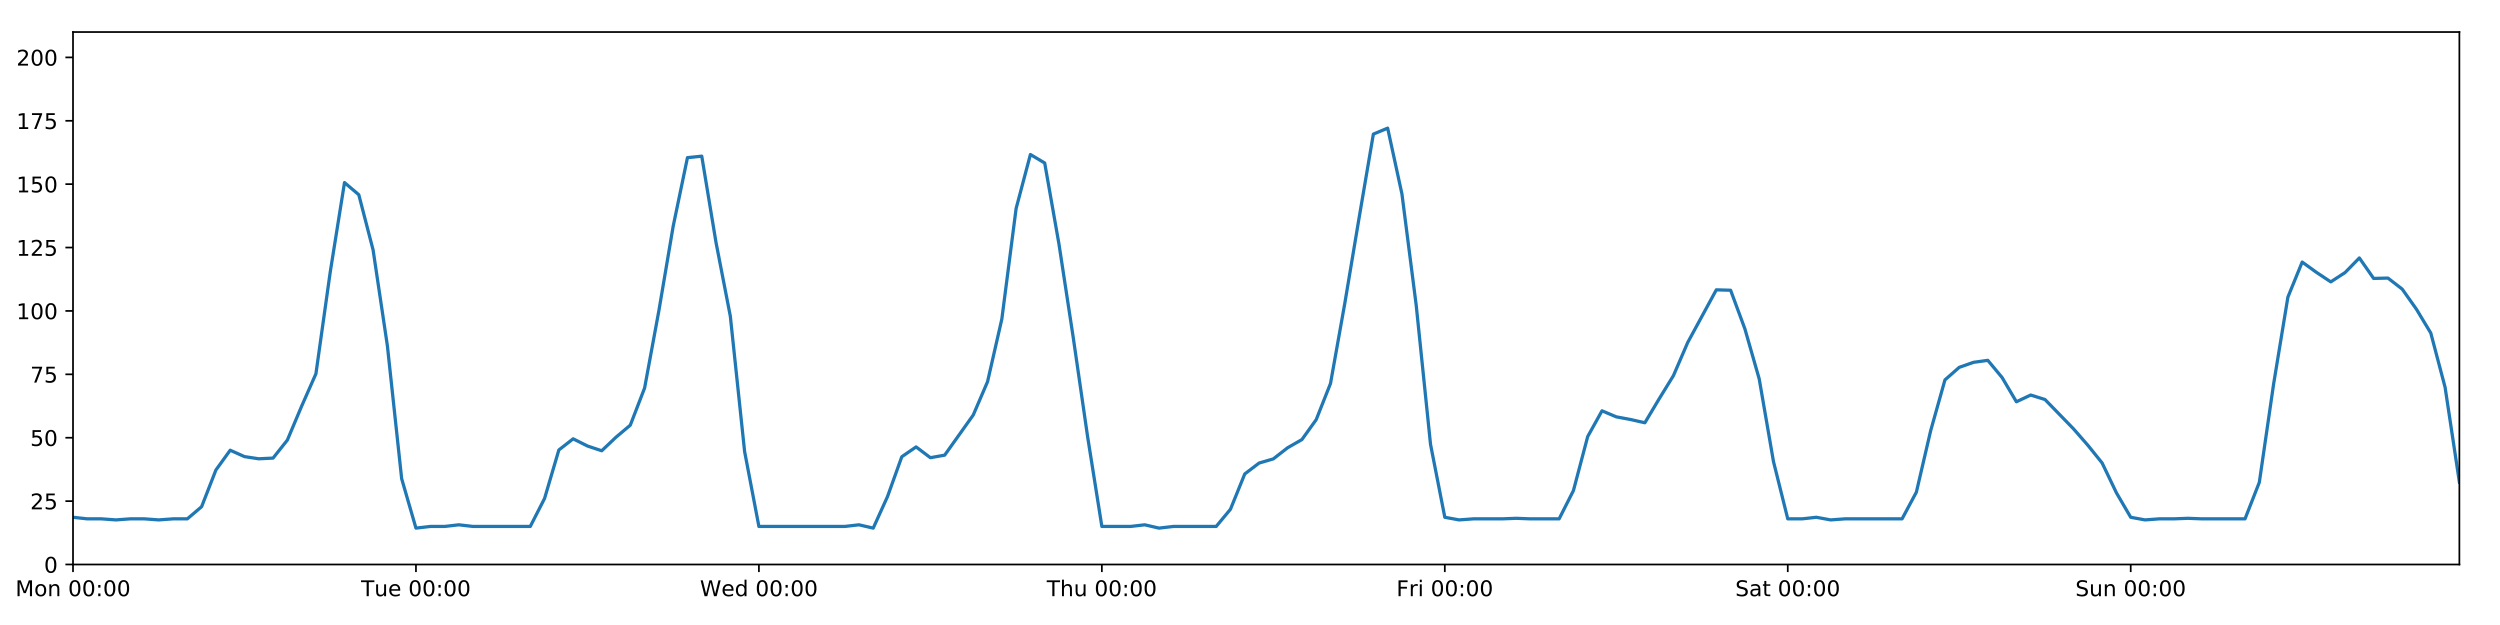
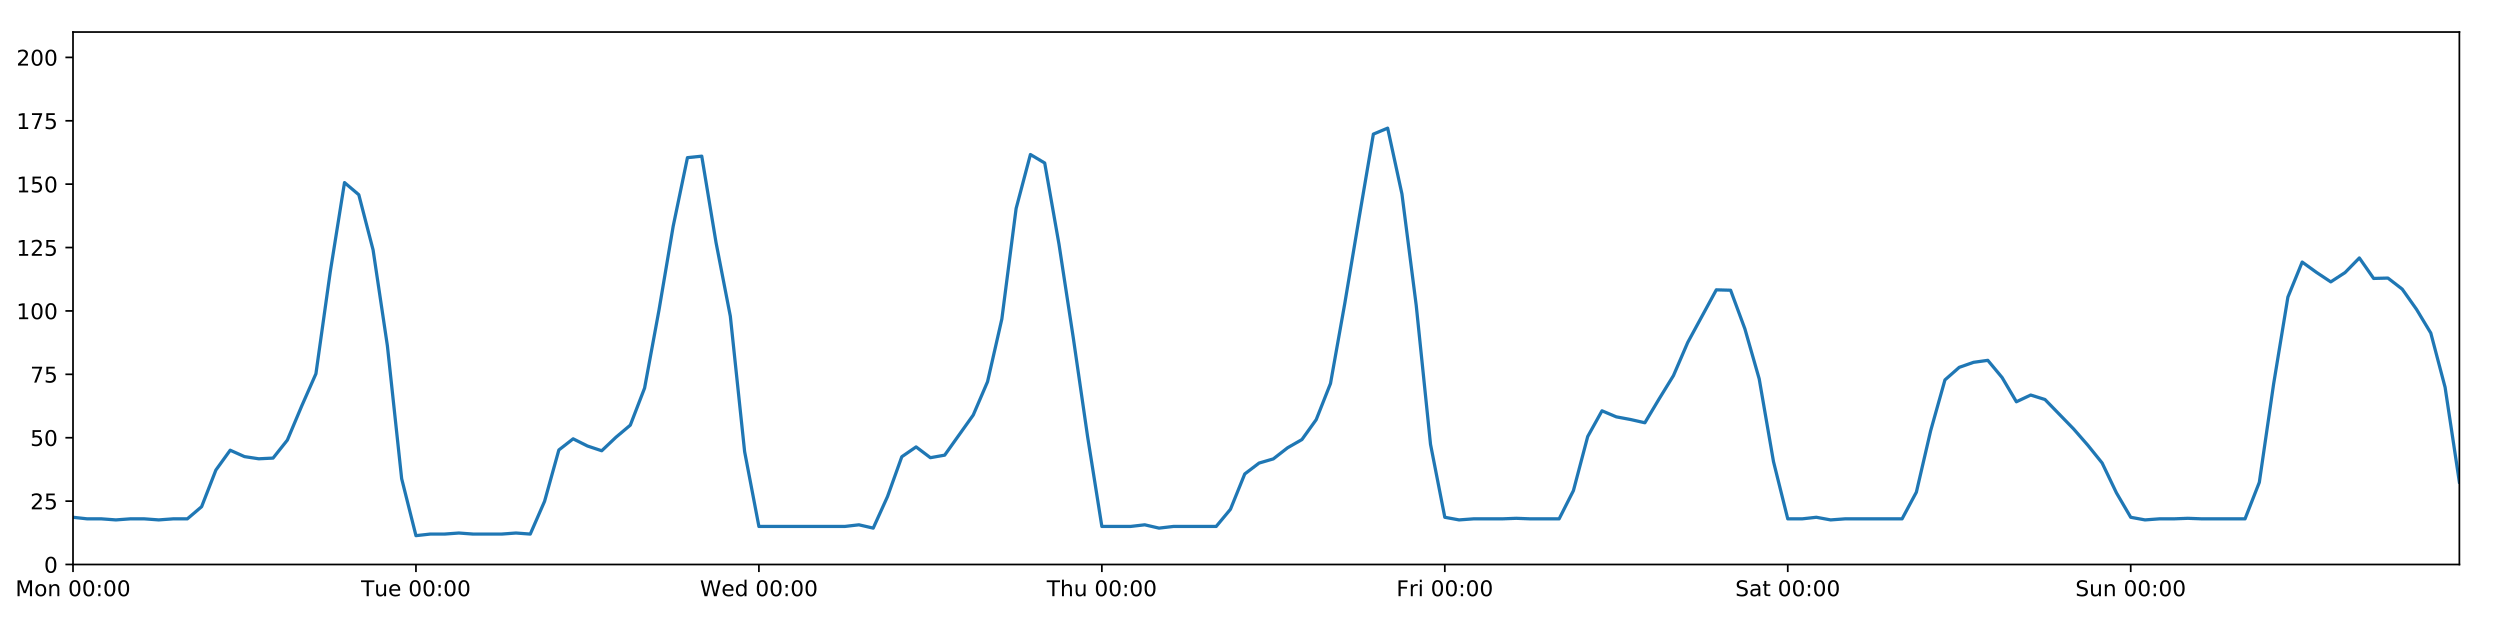
<svg xmlns="http://www.w3.org/2000/svg" xmlns:xlink="http://www.w3.org/1999/xlink" height="288pt" version="1.1" viewBox="0 0 1152 288" width="1152pt">
  <defs>
    <style type="text/css">
*{stroke-linecap:butt;stroke-linejoin:round;}
  </style>
  </defs>
  <g id="figure_1">
    <g id="patch_1">
      <path d="M 0 288  L 1152 288  L 1152 0  L 0 0  z " style="fill:#ffffff;" />
    </g>
    <g id="axes_1">
      <g id="patch_2">
        <path d="M 33.64 260.12  L 1133.28 260.12  L 1133.28 14.76  L 33.64 14.76  z " style="fill:#ffffff;" />
      </g>
      <g id="matplotlib.axis_1">
        <g id="xtick_1">
          <g id="line2d_1">
            <defs>
-               <path d="M 0 0  L 0 3.5  " id="mbb7a133e98" style="stroke:#000000;stroke-width:0.8;" />
-             </defs>
-             <g>
-               <use style="stroke:#000000;stroke-width:0.8;" x="33.64" xlink:href="#mbb7a133e98" y="260.12" />
+               <path d="M 0 0  L 0 3.5  " id="m28ef7bb279" style="stroke:#000000;stroke-width:0.8;" />
+             </defs>
+             <g>
+               <use style="stroke:#000000;stroke-width:0.8;" x="33.64" xlink:href="#m28ef7bb279" y="260.12" />
            </g>
          </g>
          <g id="text_1">
            <defs>
              <path d="M 9.812 72.906  L 24.516 72.906  L 43.109 23.297  L 61.812 72.906  L 76.516 72.906  L 76.516 0  L 66.891 0  L 66.891 64.016  L 48.094 14.016  L 38.188 14.016  L 19.391 64.016  L 19.391 0  L 9.812 0  z " id="DejaVuSans-77" />
              <path d="M 30.609 48.391  Q 23.391 48.391 19.188 42.75  Q 14.984 37.109 14.984 27.297  Q 14.984 17.484 19.156 11.844  Q 23.344 6.203 30.609 6.203  Q 37.797 6.203 41.984 11.859  Q 46.188 17.531 46.188 27.297  Q 46.188 37.016 41.984 42.703  Q 37.797 48.391 30.609 48.391  z M 30.609 56  Q 42.328 56 49.016 48.375  Q 55.719 40.766 55.719 27.297  Q 55.719 13.875 49.016 6.219  Q 42.328 -1.422 30.609 -1.422  Q 18.844 -1.422 12.172 6.219  Q 5.516 13.875 5.516 27.297  Q 5.516 40.766 12.172 48.375  Q 18.844 56 30.609 56  z " id="DejaVuSans-111" />
              <path d="M 54.891 33.016  L 54.891 0  L 45.906 0  L 45.906 32.719  Q 45.906 40.484 42.875 44.328  Q 39.844 48.188 33.797 48.188  Q 26.516 48.188 22.312 43.547  Q 18.109 38.922 18.109 30.906  L 18.109 0  L 9.078 0  L 9.078 54.688  L 18.109 54.688  L 18.109 46.188  Q 21.344 51.125 25.703 53.562  Q 30.078 56 35.797 56  Q 45.219 56 50.047 50.172  Q 54.891 44.344 54.891 33.016  z " id="DejaVuSans-110" />
              <path id="DejaVuSans-32" />
              <path d="M 31.781 66.406  Q 24.172 66.406 20.328 58.906  Q 16.5 51.422 16.5 36.375  Q 16.5 21.391 20.328 13.891  Q 24.172 6.391 31.781 6.391  Q 39.453 6.391 43.281 13.891  Q 47.125 21.391 47.125 36.375  Q 47.125 51.422 43.281 58.906  Q 39.453 66.406 31.781 66.406  z M 31.781 74.219  Q 44.047 74.219 50.516 64.516  Q 56.984 54.828 56.984 36.375  Q 56.984 17.969 50.516 8.266  Q 44.047 -1.422 31.781 -1.422  Q 19.531 -1.422 13.062 8.266  Q 6.594 17.969 6.594 36.375  Q 6.594 54.828 13.062 64.516  Q 19.531 74.219 31.781 74.219  z " id="DejaVuSans-48" />
              <path d="M 11.719 12.406  L 22.016 12.406  L 22.016 0  L 11.719 0  z M 11.719 51.703  L 22.016 51.703  L 22.016 39.312  L 11.719 39.312  z " id="DejaVuSans-58" />
            </defs>
            <g transform="translate(7.099375 274.7184)scale(0.1 -0.1)">
              <use xlink:href="#DejaVuSans-77" />
              <use x="86.279" xlink:href="#DejaVuSans-111" />
              <use x="147.461" xlink:href="#DejaVuSans-110" />
              <use x="210.84" xlink:href="#DejaVuSans-32" />
              <use x="242.627" xlink:href="#DejaVuSans-48" />
              <use x="306.25" xlink:href="#DejaVuSans-48" />
              <use x="369.873" xlink:href="#DejaVuSans-58" />
              <use x="403.564" xlink:href="#DejaVuSans-48" />
              <use x="467.188" xlink:href="#DejaVuSans-48" />
            </g>
          </g>
        </g>
        <g id="xtick_2">
          <g id="line2d_2">
            <g>
-               <use style="stroke:#000000;stroke-width:0.8;" x="191.672" xlink:href="#mbb7a133e98" y="260.12" />
+               <use style="stroke:#000000;stroke-width:0.8;" x="191.672" xlink:href="#m28ef7bb279" y="260.12" />
            </g>
          </g>
          <g id="text_2">
            <defs>
              <path d="M -0.297 72.906  L 61.375 72.906  L 61.375 64.594  L 35.5 64.594  L 35.5 0  L 25.594 0  L 25.594 64.594  L -0.297 64.594  z " id="DejaVuSans-84" />
              <path d="M 8.5 21.578  L 8.5 54.688  L 17.484 54.688  L 17.484 21.922  Q 17.484 14.156 20.5 10.266  Q 23.531 6.391 29.594 6.391  Q 36.859 6.391 41.078 11.031  Q 45.312 15.672 45.312 23.688  L 45.312 54.688  L 54.297 54.688  L 54.297 0  L 45.312 0  L 45.312 8.406  Q 42.047 3.422 37.719 1  Q 33.406 -1.422 27.688 -1.422  Q 18.266 -1.422 13.375 4.438  Q 8.5 10.297 8.5 21.578  z M 31.109 56  z " id="DejaVuSans-117" />
              <path d="M 56.203 29.594  L 56.203 25.203  L 14.891 25.203  Q 15.484 15.922 20.484 11.062  Q 25.484 6.203 34.422 6.203  Q 39.594 6.203 44.453 7.469  Q 49.312 8.734 54.109 11.281  L 54.109 2.781  Q 49.266 0.734 44.188 -0.344  Q 39.109 -1.422 33.891 -1.422  Q 20.797 -1.422 13.156 6.188  Q 5.516 13.812 5.516 26.812  Q 5.516 40.234 12.766 48.109  Q 20.016 56 32.328 56  Q 43.359 56 49.781 48.891  Q 56.203 41.797 56.203 29.594  z M 47.219 32.234  Q 47.125 39.594 43.094 43.984  Q 39.062 48.391 32.422 48.391  Q 24.906 48.391 20.391 44.141  Q 15.875 39.891 15.188 32.172  z " id="DejaVuSans-101" />
            </defs>
            <g transform="translate(166.3862 274.7184)scale(0.1 -0.1)">
              <use xlink:href="#DejaVuSans-84" />
              <use x="60.85" xlink:href="#DejaVuSans-117" />
              <use x="124.229" xlink:href="#DejaVuSans-101" />
              <use x="185.752" xlink:href="#DejaVuSans-32" />
              <use x="217.539" xlink:href="#DejaVuSans-48" />
              <use x="281.162" xlink:href="#DejaVuSans-48" />
              <use x="344.785" xlink:href="#DejaVuSans-58" />
              <use x="378.477" xlink:href="#DejaVuSans-48" />
              <use x="442.1" xlink:href="#DejaVuSans-48" />
            </g>
          </g>
        </g>
        <g id="xtick_3">
          <g id="line2d_3">
            <g>
-               <use style="stroke:#000000;stroke-width:0.8;" x="349.704" xlink:href="#mbb7a133e98" y="260.12" />
+               <use style="stroke:#000000;stroke-width:0.8;" x="349.704" xlink:href="#m28ef7bb279" y="260.12" />
            </g>
          </g>
          <g id="text_3">
            <defs>
              <path d="M 3.328 72.906  L 13.281 72.906  L 28.609 11.281  L 43.891 72.906  L 54.984 72.906  L 70.312 11.281  L 85.594 72.906  L 95.609 72.906  L 77.297 0  L 64.891 0  L 49.516 63.281  L 33.984 0  L 21.578 0  z " id="DejaVuSans-87" />
              <path d="M 45.406 46.391  L 45.406 75.984  L 54.391 75.984  L 54.391 0  L 45.406 0  L 45.406 8.203  Q 42.578 3.328 38.25 0.953  Q 33.938 -1.422 27.875 -1.422  Q 17.969 -1.422 11.734 6.484  Q 5.516 14.406 5.516 27.297  Q 5.516 40.188 11.734 48.094  Q 17.969 56 27.875 56  Q 33.938 56 38.25 53.625  Q 42.578 51.266 45.406 46.391  z M 14.797 27.297  Q 14.797 17.391 18.875 11.75  Q 22.953 6.109 30.078 6.109  Q 37.203 6.109 41.297 11.75  Q 45.406 17.391 45.406 27.297  Q 45.406 37.203 41.297 42.844  Q 37.203 48.484 30.078 48.484  Q 22.953 48.484 18.875 42.844  Q 14.797 37.203 14.797 27.297  z " id="DejaVuSans-100" />
            </defs>
            <g transform="translate(322.5151 274.7184)scale(0.1 -0.1)">
              <use xlink:href="#DejaVuSans-87" />
              <use x="98.799" xlink:href="#DejaVuSans-101" />
              <use x="160.322" xlink:href="#DejaVuSans-100" />
              <use x="223.799" xlink:href="#DejaVuSans-32" />
              <use x="255.586" xlink:href="#DejaVuSans-48" />
              <use x="319.209" xlink:href="#DejaVuSans-48" />
              <use x="382.832" xlink:href="#DejaVuSans-58" />
              <use x="416.523" xlink:href="#DejaVuSans-48" />
              <use x="480.146" xlink:href="#DejaVuSans-48" />
            </g>
          </g>
        </g>
        <g id="xtick_4">
          <g id="line2d_4">
            <g>
-               <use style="stroke:#000000;stroke-width:0.8;" x="507.736" xlink:href="#mbb7a133e98" y="260.12" />
+               <use style="stroke:#000000;stroke-width:0.8;" x="507.736" xlink:href="#m28ef7bb279" y="260.12" />
            </g>
          </g>
          <g id="text_4">
            <defs>
              <path d="M 54.891 33.016  L 54.891 0  L 45.906 0  L 45.906 32.719  Q 45.906 40.484 42.875 44.328  Q 39.844 48.188 33.797 48.188  Q 26.516 48.188 22.312 43.547  Q 18.109 38.922 18.109 30.906  L 18.109 0  L 9.078 0  L 9.078 75.984  L 18.109 75.984  L 18.109 46.188  Q 21.344 51.125 25.703 53.562  Q 30.078 56 35.797 56  Q 45.219 56 50.047 50.172  Q 54.891 44.344 54.891 33.016  z " id="DejaVuSans-104" />
            </defs>
            <g transform="translate(482.3464 274.7184)scale(0.1 -0.1)">
              <use xlink:href="#DejaVuSans-84" />
              <use x="61.084" xlink:href="#DejaVuSans-104" />
              <use x="124.463" xlink:href="#DejaVuSans-117" />
              <use x="187.842" xlink:href="#DejaVuSans-32" />
              <use x="219.629" xlink:href="#DejaVuSans-48" />
              <use x="283.252" xlink:href="#DejaVuSans-48" />
              <use x="346.875" xlink:href="#DejaVuSans-58" />
              <use x="380.566" xlink:href="#DejaVuSans-48" />
              <use x="444.189" xlink:href="#DejaVuSans-48" />
            </g>
          </g>
        </g>
        <g id="xtick_5">
          <g id="line2d_5">
            <g>
-               <use style="stroke:#000000;stroke-width:0.8;" x="665.768" xlink:href="#mbb7a133e98" y="260.12" />
+               <use style="stroke:#000000;stroke-width:0.8;" x="665.768" xlink:href="#m28ef7bb279" y="260.12" />
            </g>
          </g>
          <g id="text_5">
            <defs>
              <path d="M 9.812 72.906  L 51.703 72.906  L 51.703 64.594  L 19.672 64.594  L 19.672 43.109  L 48.578 43.109  L 48.578 34.812  L 19.672 34.812  L 19.672 0  L 9.812 0  z " id="DejaVuSans-70" />
              <path d="M 41.109 46.297  Q 39.594 47.172 37.812 47.578  Q 36.031 48 33.891 48  Q 26.266 48 22.188 43.047  Q 18.109 38.094 18.109 28.812  L 18.109 0  L 9.078 0  L 9.078 54.688  L 18.109 54.688  L 18.109 46.188  Q 20.953 51.172 25.484 53.578  Q 30.031 56 36.531 56  Q 37.453 56 38.578 55.875  Q 39.703 55.766 41.062 55.516  z " id="DejaVuSans-114" />
              <path d="M 9.422 54.688  L 18.406 54.688  L 18.406 0  L 9.422 0  z M 9.422 75.984  L 18.406 75.984  L 18.406 64.594  L 9.422 64.594  z " id="DejaVuSans-105" />
            </defs>
            <g transform="translate(643.4551 274.7184)scale(0.1 -0.1)">
              <use xlink:href="#DejaVuSans-70" />
              <use x="57.41" xlink:href="#DejaVuSans-114" />
              <use x="98.523" xlink:href="#DejaVuSans-105" />
              <use x="126.307" xlink:href="#DejaVuSans-32" />
              <use x="158.094" xlink:href="#DejaVuSans-48" />
              <use x="221.717" xlink:href="#DejaVuSans-48" />
              <use x="285.34" xlink:href="#DejaVuSans-58" />
              <use x="319.031" xlink:href="#DejaVuSans-48" />
              <use x="382.654" xlink:href="#DejaVuSans-48" />
            </g>
          </g>
        </g>
        <g id="xtick_6">
          <g id="line2d_6">
            <g>
-               <use style="stroke:#000000;stroke-width:0.8;" x="823.8" xlink:href="#mbb7a133e98" y="260.12" />
+               <use style="stroke:#000000;stroke-width:0.8;" x="823.8" xlink:href="#m28ef7bb279" y="260.12" />
            </g>
          </g>
          <g id="text_6">
            <defs>
              <path d="M 53.516 70.516  L 53.516 60.891  Q 47.906 63.578 42.922 64.891  Q 37.938 66.219 33.297 66.219  Q 25.25 66.219 20.875 63.094  Q 16.5 59.969 16.5 54.203  Q 16.5 49.359 19.406 46.891  Q 22.312 44.438 30.422 42.922  L 36.375 41.703  Q 47.406 39.594 52.656 34.297  Q 57.906 29 57.906 20.125  Q 57.906 9.516 50.797 4.047  Q 43.703 -1.422 29.984 -1.422  Q 24.812 -1.422 18.969 -0.25  Q 13.141 0.922 6.891 3.219  L 6.891 13.375  Q 12.891 10.016 18.656 8.297  Q 24.422 6.594 29.984 6.594  Q 38.422 6.594 43.016 9.906  Q 47.609 13.234 47.609 19.391  Q 47.609 24.75 44.312 27.781  Q 41.016 30.812 33.5 32.328  L 27.484 33.5  Q 16.453 35.688 11.516 40.375  Q 6.594 45.062 6.594 53.422  Q 6.594 63.094 13.406 68.656  Q 20.219 74.219 32.172 74.219  Q 37.312 74.219 42.625 73.281  Q 47.953 72.359 53.516 70.516  z " id="DejaVuSans-83" />
              <path d="M 34.281 27.484  Q 23.391 27.484 19.188 25  Q 14.984 22.516 14.984 16.5  Q 14.984 11.719 18.141 8.906  Q 21.297 6.109 26.703 6.109  Q 34.188 6.109 38.703 11.406  Q 43.219 16.703 43.219 25.484  L 43.219 27.484  z M 52.203 31.203  L 52.203 0  L 43.219 0  L 43.219 8.297  Q 40.141 3.328 35.547 0.953  Q 30.953 -1.422 24.312 -1.422  Q 15.922 -1.422 10.953 3.297  Q 6 8.016 6 15.922  Q 6 25.141 12.172 29.828  Q 18.359 34.516 30.609 34.516  L 43.219 34.516  L 43.219 35.406  Q 43.219 41.609 39.141 45  Q 35.062 48.391 27.688 48.391  Q 23 48.391 18.547 47.266  Q 14.109 46.141 10.016 43.891  L 10.016 52.203  Q 14.938 54.109 19.578 55.047  Q 24.219 56 28.609 56  Q 40.484 56 46.344 49.844  Q 52.203 43.703 52.203 31.203  z " id="DejaVuSans-97" />
              <path d="M 18.312 70.219  L 18.312 54.688  L 36.812 54.688  L 36.812 47.703  L 18.312 47.703  L 18.312 18.016  Q 18.312 11.328 20.141 9.422  Q 21.969 7.516 27.594 7.516  L 36.812 7.516  L 36.812 0  L 27.594 0  Q 17.188 0 13.234 3.875  Q 9.281 7.766 9.281 18.016  L 9.281 47.703  L 2.688 47.703  L 2.688 54.688  L 9.281 54.688  L 9.281 70.219  z " id="DejaVuSans-116" />
            </defs>
            <g transform="translate(799.6036 274.7184)scale(0.1 -0.1)">
              <use xlink:href="#DejaVuSans-83" />
              <use x="63.477" xlink:href="#DejaVuSans-97" />
              <use x="124.756" xlink:href="#DejaVuSans-116" />
              <use x="163.965" xlink:href="#DejaVuSans-32" />
              <use x="195.752" xlink:href="#DejaVuSans-48" />
              <use x="259.375" xlink:href="#DejaVuSans-48" />
              <use x="322.998" xlink:href="#DejaVuSans-58" />
              <use x="356.689" xlink:href="#DejaVuSans-48" />
              <use x="420.312" xlink:href="#DejaVuSans-48" />
            </g>
          </g>
        </g>
        <g id="xtick_7">
          <g id="line2d_7">
            <g>
-               <use style="stroke:#000000;stroke-width:0.8;" x="981.833" xlink:href="#mbb7a133e98" y="260.12" />
+               <use style="stroke:#000000;stroke-width:0.8;" x="981.833" xlink:href="#m28ef7bb279" y="260.12" />
            </g>
          </g>
          <g id="text_7">
            <g transform="translate(956.3224 274.7184)scale(0.1 -0.1)">
              <use xlink:href="#DejaVuSans-83" />
              <use x="63.477" xlink:href="#DejaVuSans-117" />
              <use x="126.855" xlink:href="#DejaVuSans-110" />
              <use x="190.234" xlink:href="#DejaVuSans-32" />
              <use x="222.021" xlink:href="#DejaVuSans-48" />
              <use x="285.645" xlink:href="#DejaVuSans-48" />
              <use x="349.268" xlink:href="#DejaVuSans-58" />
              <use x="382.959" xlink:href="#DejaVuSans-48" />
              <use x="446.582" xlink:href="#DejaVuSans-48" />
            </g>
          </g>
        </g>
      </g>
      <g id="matplotlib.axis_2">
        <g id="ytick_1">
          <g id="line2d_8">
            <defs>
-               <path d="M 0 0  L -3.5 0  " id="meef49df308" style="stroke:#000000;stroke-width:0.8;" />
-             </defs>
-             <g>
-               <use style="stroke:#000000;stroke-width:0.8;" x="33.64" xlink:href="#meef49df308" y="260.12" />
+               <path d="M 0 0  L -3.5 0  " id="mdeb8af57f7" style="stroke:#000000;stroke-width:0.8;" />
+             </defs>
+             <g>
+               <use style="stroke:#000000;stroke-width:0.8;" x="33.64" xlink:href="#mdeb8af57f7" y="260.12" />
            </g>
          </g>
          <g id="text_8">
            <g transform="translate(20.2775 263.9192)scale(0.1 -0.1)">
              <use xlink:href="#DejaVuSans-48" />
            </g>
          </g>
        </g>
        <g id="ytick_2">
          <g id="line2d_9">
            <g>
-               <use style="stroke:#000000;stroke-width:0.8;" x="33.64" xlink:href="#meef49df308" y="230.91" />
+               <use style="stroke:#000000;stroke-width:0.8;" x="33.64" xlink:href="#mdeb8af57f7" y="230.91" />
            </g>
          </g>
          <g id="text_9">
            <defs>
              <path d="M 19.188 8.297  L 53.609 8.297  L 53.609 0  L 7.328 0  L 7.328 8.297  Q 12.938 14.109 22.625 23.891  Q 32.328 33.688 34.812 36.531  Q 39.547 41.844 41.422 45.531  Q 43.312 49.219 43.312 52.781  Q 43.312 58.594 39.234 62.25  Q 35.156 65.922 28.609 65.922  Q 23.969 65.922 18.812 64.312  Q 13.672 62.703 7.812 59.422  L 7.812 69.391  Q 13.766 71.781 18.938 73  Q 24.125 74.219 28.422 74.219  Q 39.75 74.219 46.484 68.547  Q 53.219 62.891 53.219 53.422  Q 53.219 48.922 51.531 44.891  Q 49.859 40.875 45.406 35.406  Q 44.188 33.984 37.641 27.219  Q 31.109 20.453 19.188 8.297  z " id="DejaVuSans-50" />
              <path d="M 10.797 72.906  L 49.516 72.906  L 49.516 64.594  L 19.828 64.594  L 19.828 46.734  Q 21.969 47.469 24.109 47.828  Q 26.266 48.188 28.422 48.188  Q 40.625 48.188 47.75 41.5  Q 54.891 34.812 54.891 23.391  Q 54.891 11.625 47.562 5.094  Q 40.234 -1.422 26.906 -1.422  Q 22.312 -1.422 17.547 -0.641  Q 12.797 0.141 7.719 1.703  L 7.719 11.625  Q 12.109 9.234 16.797 8.062  Q 21.484 6.891 26.703 6.891  Q 35.156 6.891 40.078 11.328  Q 45.016 15.766 45.016 23.391  Q 45.016 31 40.078 35.438  Q 35.156 39.891 26.703 39.891  Q 22.75 39.891 18.812 39.016  Q 14.891 38.141 10.797 36.281  z " id="DejaVuSans-53" />
            </defs>
            <g transform="translate(13.915 234.7097)scale(0.1 -0.1)">
              <use xlink:href="#DejaVuSans-50" />
              <use x="63.623" xlink:href="#DejaVuSans-53" />
            </g>
          </g>
        </g>
        <g id="ytick_3">
          <g id="line2d_10">
            <g>
-               <use style="stroke:#000000;stroke-width:0.8;" x="33.64" xlink:href="#meef49df308" y="201.701" />
+               <use style="stroke:#000000;stroke-width:0.8;" x="33.64" xlink:href="#mdeb8af57f7" y="201.701" />
            </g>
          </g>
          <g id="text_10">
            <g transform="translate(13.915 205.5002)scale(0.1 -0.1)">
              <use xlink:href="#DejaVuSans-53" />
              <use x="63.623" xlink:href="#DejaVuSans-48" />
            </g>
          </g>
        </g>
        <g id="ytick_4">
          <g id="line2d_11">
            <g>
-               <use style="stroke:#000000;stroke-width:0.8;" x="33.64" xlink:href="#meef49df308" y="172.491" />
+               <use style="stroke:#000000;stroke-width:0.8;" x="33.64" xlink:href="#mdeb8af57f7" y="172.491" />
            </g>
          </g>
          <g id="text_11">
            <defs>
              <path d="M 8.203 72.906  L 55.078 72.906  L 55.078 68.703  L 28.609 0  L 18.312 0  L 43.219 64.594  L 8.203 64.594  z " id="DejaVuSans-55" />
            </defs>
            <g transform="translate(13.915 176.2906)scale(0.1 -0.1)">
              <use xlink:href="#DejaVuSans-55" />
              <use x="63.623" xlink:href="#DejaVuSans-53" />
            </g>
          </g>
        </g>
        <g id="ytick_5">
          <g id="line2d_12">
            <g>
-               <use style="stroke:#000000;stroke-width:0.8;" x="33.64" xlink:href="#meef49df308" y="143.282" />
+               <use style="stroke:#000000;stroke-width:0.8;" x="33.64" xlink:href="#mdeb8af57f7" y="143.282" />
            </g>
          </g>
          <g id="text_12">
            <defs>
              <path d="M 12.406 8.297  L 28.516 8.297  L 28.516 63.922  L 10.984 60.406  L 10.984 69.391  L 28.422 72.906  L 38.281 72.906  L 38.281 8.297  L 54.391 8.297  L 54.391 0  L 12.406 0  z " id="DejaVuSans-49" />
            </defs>
            <g transform="translate(7.5525 147.0811)scale(0.1 -0.1)">
              <use xlink:href="#DejaVuSans-49" />
              <use x="63.623" xlink:href="#DejaVuSans-48" />
              <use x="127.246" xlink:href="#DejaVuSans-48" />
            </g>
          </g>
        </g>
        <g id="ytick_6">
          <g id="line2d_13">
            <g>
-               <use style="stroke:#000000;stroke-width:0.8;" x="33.64" xlink:href="#meef49df308" y="114.072" />
+               <use style="stroke:#000000;stroke-width:0.8;" x="33.64" xlink:href="#mdeb8af57f7" y="114.072" />
            </g>
          </g>
          <g id="text_13">
            <g transform="translate(7.5525 117.8716)scale(0.1 -0.1)">
              <use xlink:href="#DejaVuSans-49" />
              <use x="63.623" xlink:href="#DejaVuSans-50" />
              <use x="127.246" xlink:href="#DejaVuSans-53" />
            </g>
          </g>
        </g>
        <g id="ytick_7">
          <g id="line2d_14">
            <g>
-               <use style="stroke:#000000;stroke-width:0.8;" x="33.64" xlink:href="#meef49df308" y="84.863" />
+               <use style="stroke:#000000;stroke-width:0.8;" x="33.64" xlink:href="#mdeb8af57f7" y="84.863" />
            </g>
          </g>
          <g id="text_14">
            <g transform="translate(7.5525 88.66208)scale(0.1 -0.1)">
              <use xlink:href="#DejaVuSans-49" />
              <use x="63.623" xlink:href="#DejaVuSans-53" />
              <use x="127.246" xlink:href="#DejaVuSans-48" />
            </g>
          </g>
        </g>
        <g id="ytick_8">
          <g id="line2d_15">
            <g>
-               <use style="stroke:#000000;stroke-width:0.8;" x="33.64" xlink:href="#meef49df308" y="55.653" />
+               <use style="stroke:#000000;stroke-width:0.8;" x="33.64" xlink:href="#mdeb8af57f7" y="55.653" />
            </g>
          </g>
          <g id="text_15">
            <g transform="translate(7.5525 59.45255)scale(0.1 -0.1)">
              <use xlink:href="#DejaVuSans-49" />
              <use x="63.623" xlink:href="#DejaVuSans-55" />
              <use x="127.246" xlink:href="#DejaVuSans-53" />
            </g>
          </g>
        </g>
        <g id="ytick_9">
          <g id="line2d_16">
            <g>
-               <use style="stroke:#000000;stroke-width:0.8;" x="33.64" xlink:href="#meef49df308" y="26.444" />
+               <use style="stroke:#000000;stroke-width:0.8;" x="33.64" xlink:href="#mdeb8af57f7" y="26.444" />
            </g>
          </g>
          <g id="text_16">
            <g transform="translate(7.5525 30.24303)scale(0.1 -0.1)">
              <use xlink:href="#DejaVuSans-50" />
              <use x="63.623" xlink:href="#DejaVuSans-48" />
              <use x="127.246" xlink:href="#DejaVuSans-48" />
            </g>
          </g>
        </g>
      </g>
      <g id="line2d_17">
-         <path clip-path="url(#p1cab02bd67)" d="M 33.64 238.364  L 40.225 239.089  L 46.809 239.089  L 53.394 239.573  L 59.979 239.089  L 66.563 239.089  L 73.148 239.573  L 79.733 239.089  L 86.317 239.089  L 92.902 233.481  L 99.487 216.587  L 106.071 207.465  L 112.656 210.403  L 119.241 211.411  L 125.825 211.087  L 132.41 202.791  L 138.995 187.161  L 145.579 172.219  L 152.164 125.394  L 158.749 84.138  L 165.333 89.731  L 171.918 115.16  L 178.503 159.305  L 185.087 220.59  L 191.672 243.356  L 198.257 242.594  L 204.841 242.594  L 211.426 241.832  L 218.011 242.594  L 244.349 242.594  L 250.934 229.689  L 257.519 207.348  L 264.103 202.209  L 270.688 205.511  L 277.273 207.71  L 283.857 201.458  L 290.442 195.912  L 297.027 178.82  L 303.611 143.176  L 310.196 104.287  L 316.781 72.644  L 323.366 71.962  L 329.95 111.789  L 336.535 145.72  L 343.12 208.102  L 349.704 242.594  L 389.212 242.594  L 395.797 241.832  L 402.382 243.356  L 408.966 228.817  L 415.551 210.464  L 422.136 205.936  L 428.72 210.902  L 435.305 209.734  L 448.474 191.236  L 455.059 175.895  L 461.644 147.03  L 468.228 96.06  L 474.813 71.198  L 481.398 75.109  L 487.982 112.532  L 494.567 155.647  L 501.152 201.117  L 507.736 242.594  L 520.906 242.594  L 527.49 241.832  L 534.075 243.356  L 540.66 242.594  L 560.414 242.594  L 566.998 234.659  L 573.583 218.399  L 580.168 213.385  L 586.752 211.454  L 593.337 206.324  L 599.922 202.551  L 606.506 193.376  L 613.091 176.727  L 619.676 139.825  L 626.26 100.458  L 632.845 61.8  L 639.43 59.052  L 646.014 89.39  L 652.599 140.757  L 659.184 204.739  L 665.768 238.364  L 672.353 239.573  L 678.938 239.089  L 692.107 239.089  L 698.692 238.839  L 705.276 239.089  L 718.446 239.089  L 725.03 226.081  L 731.615 201.156  L 738.2 189.308  L 744.784 192.081  L 751.369 193.314  L 757.954 194.808  L 764.538 183.786  L 771.123 173.076  L 777.708 157.803  L 790.877 133.559  L 797.462 133.74  L 804.046 151.538  L 810.631 174.556  L 817.216 212.675  L 823.8 239.089  L 830.385 239.089  L 836.97 238.364  L 843.554 239.573  L 850.139 239.089  L 876.478 239.089  L 883.063 226.782  L 889.647 198.488  L 896.232 175.062  L 902.817 169.268  L 909.401 166.961  L 915.986 166.045  L 922.571 173.971  L 929.155 185.135  L 935.74 182.033  L 942.325 184.092  L 955.494 197.632  L 962.079 205.167  L 968.663 213.344  L 975.248 227.094  L 981.833 238.364  L 988.417 239.573  L 995.002 239.089  L 1001.587 239.089  L 1008.171 238.839  L 1014.756 239.089  L 1034.51 239.089  L 1041.095 222.264  L 1047.679 176.964  L 1054.264 136.898  L 1060.849 120.76  L 1067.433 125.514  L 1074.018 129.884  L 1080.603 125.595  L 1087.187 118.863  L 1093.772 128.302  L 1100.357 128.133  L 1106.941 133.225  L 1113.526 142.542  L 1120.111 153.475  L 1126.695 178.454  L 1133.28 222.148  L 1133.28 222.148  " style="fill:none;stroke:#1f77b4;stroke-linecap:square;stroke-width:1.5;" />
+         <path clip-path="url(#p3038bb8338)" d="M 33.64 238.364  L 40.225 239.089  L 46.809 239.089  L 53.394 239.573  L 59.979 239.089  L 66.563 239.089  L 73.148 239.573  L 79.733 239.089  L 86.317 239.089  L 92.902 233.481  L 99.487 216.587  L 106.071 207.465  L 112.656 210.403  L 119.241 211.411  L 125.825 211.087  L 132.41 202.791  L 138.995 187.161  L 145.579 172.219  L 152.164 125.394  L 158.749 84.138  L 165.333 89.731  L 171.918 115.16  L 178.503 159.305  L 185.087 220.59  L 191.672 246.825  L 198.257 246.099  L 204.841 246.099  L 211.426 245.616  L 218.011 246.099  L 231.18 246.099  L 237.765 245.616  L 244.349 246.099  L 250.934 231.012  L 257.519 207.348  L 264.103 202.209  L 270.688 205.511  L 277.273 207.71  L 283.857 201.458  L 290.442 195.912  L 297.027 178.82  L 303.611 143.176  L 310.196 104.287  L 316.781 72.644  L 323.366 71.962  L 329.95 111.789  L 336.535 145.72  L 343.12 208.102  L 349.704 242.594  L 389.212 242.594  L 395.797 241.832  L 402.382 243.356  L 408.966 228.817  L 415.551 210.464  L 422.136 205.936  L 428.72 210.902  L 435.305 209.734  L 448.474 191.236  L 455.059 175.895  L 461.644 147.03  L 468.228 96.06  L 474.813 71.198  L 481.398 75.109  L 487.982 112.532  L 494.567 155.647  L 501.152 201.117  L 507.736 242.594  L 520.906 242.594  L 527.49 241.832  L 534.075 243.356  L 540.66 242.594  L 560.414 242.594  L 566.998 234.659  L 573.583 218.399  L 580.168 213.385  L 586.752 211.454  L 593.337 206.324  L 599.922 202.551  L 606.506 193.376  L 613.091 176.727  L 619.676 139.825  L 626.26 100.458  L 632.845 61.8  L 639.43 59.052  L 646.014 89.39  L 652.599 140.757  L 659.184 204.739  L 665.768 238.364  L 672.353 239.573  L 678.938 239.089  L 692.107 239.089  L 698.692 238.839  L 705.276 239.089  L 718.446 239.089  L 725.03 226.081  L 731.615 201.156  L 738.2 189.308  L 744.784 192.081  L 751.369 193.314  L 757.954 194.808  L 764.538 183.786  L 771.123 173.076  L 777.708 157.803  L 790.877 133.559  L 797.462 133.74  L 804.046 151.538  L 810.631 174.556  L 817.216 212.675  L 823.8 239.089  L 830.385 239.089  L 836.97 238.364  L 843.554 239.573  L 850.139 239.089  L 876.478 239.089  L 883.063 226.782  L 889.647 198.488  L 896.232 175.062  L 902.817 169.268  L 909.401 166.961  L 915.986 166.045  L 922.571 173.971  L 929.155 185.135  L 935.74 182.033  L 942.325 184.092  L 955.494 197.632  L 962.079 205.167  L 968.663 213.344  L 975.248 227.094  L 981.833 238.364  L 988.417 239.573  L 995.002 239.089  L 1001.587 239.089  L 1008.171 238.839  L 1014.756 239.089  L 1034.51 239.089  L 1041.095 222.264  L 1047.679 176.964  L 1054.264 136.898  L 1060.849 120.76  L 1067.433 125.514  L 1074.018 129.884  L 1080.603 125.595  L 1087.187 118.863  L 1093.772 128.302  L 1100.357 128.133  L 1106.941 133.225  L 1113.526 142.542  L 1120.111 153.475  L 1126.695 178.454  L 1133.28 222.148  L 1133.28 222.148  " style="fill:none;stroke:#1f77b4;stroke-linecap:square;stroke-width:1.5;" />
      </g>
      <g id="patch_3">
        <path d="M 33.64 260.12  L 33.64 14.76  " style="fill:none;stroke:#000000;stroke-linecap:square;stroke-linejoin:miter;stroke-width:0.8;" />
      </g>
      <g id="patch_4">
        <path d="M 1133.28 260.12  L 1133.28 14.76  " style="fill:none;stroke:#000000;stroke-linecap:square;stroke-linejoin:miter;stroke-width:0.8;" />
      </g>
      <g id="patch_5">
        <path d="M 33.64 260.12  L 1133.28 260.12  " style="fill:none;stroke:#000000;stroke-linecap:square;stroke-linejoin:miter;stroke-width:0.8;" />
      </g>
      <g id="patch_6">
        <path d="M 33.64 14.76  L 1133.28 14.76  " style="fill:none;stroke:#000000;stroke-linecap:square;stroke-linejoin:miter;stroke-width:0.8;" />
      </g>
    </g>
  </g>
  <defs>
-     <clipPath id="p1cab02bd67">
+     <clipPath id="p3038bb8338">
      <rect height="245.36" width="1099.64" x="33.64" y="14.76" />
    </clipPath>
  </defs>
</svg>
